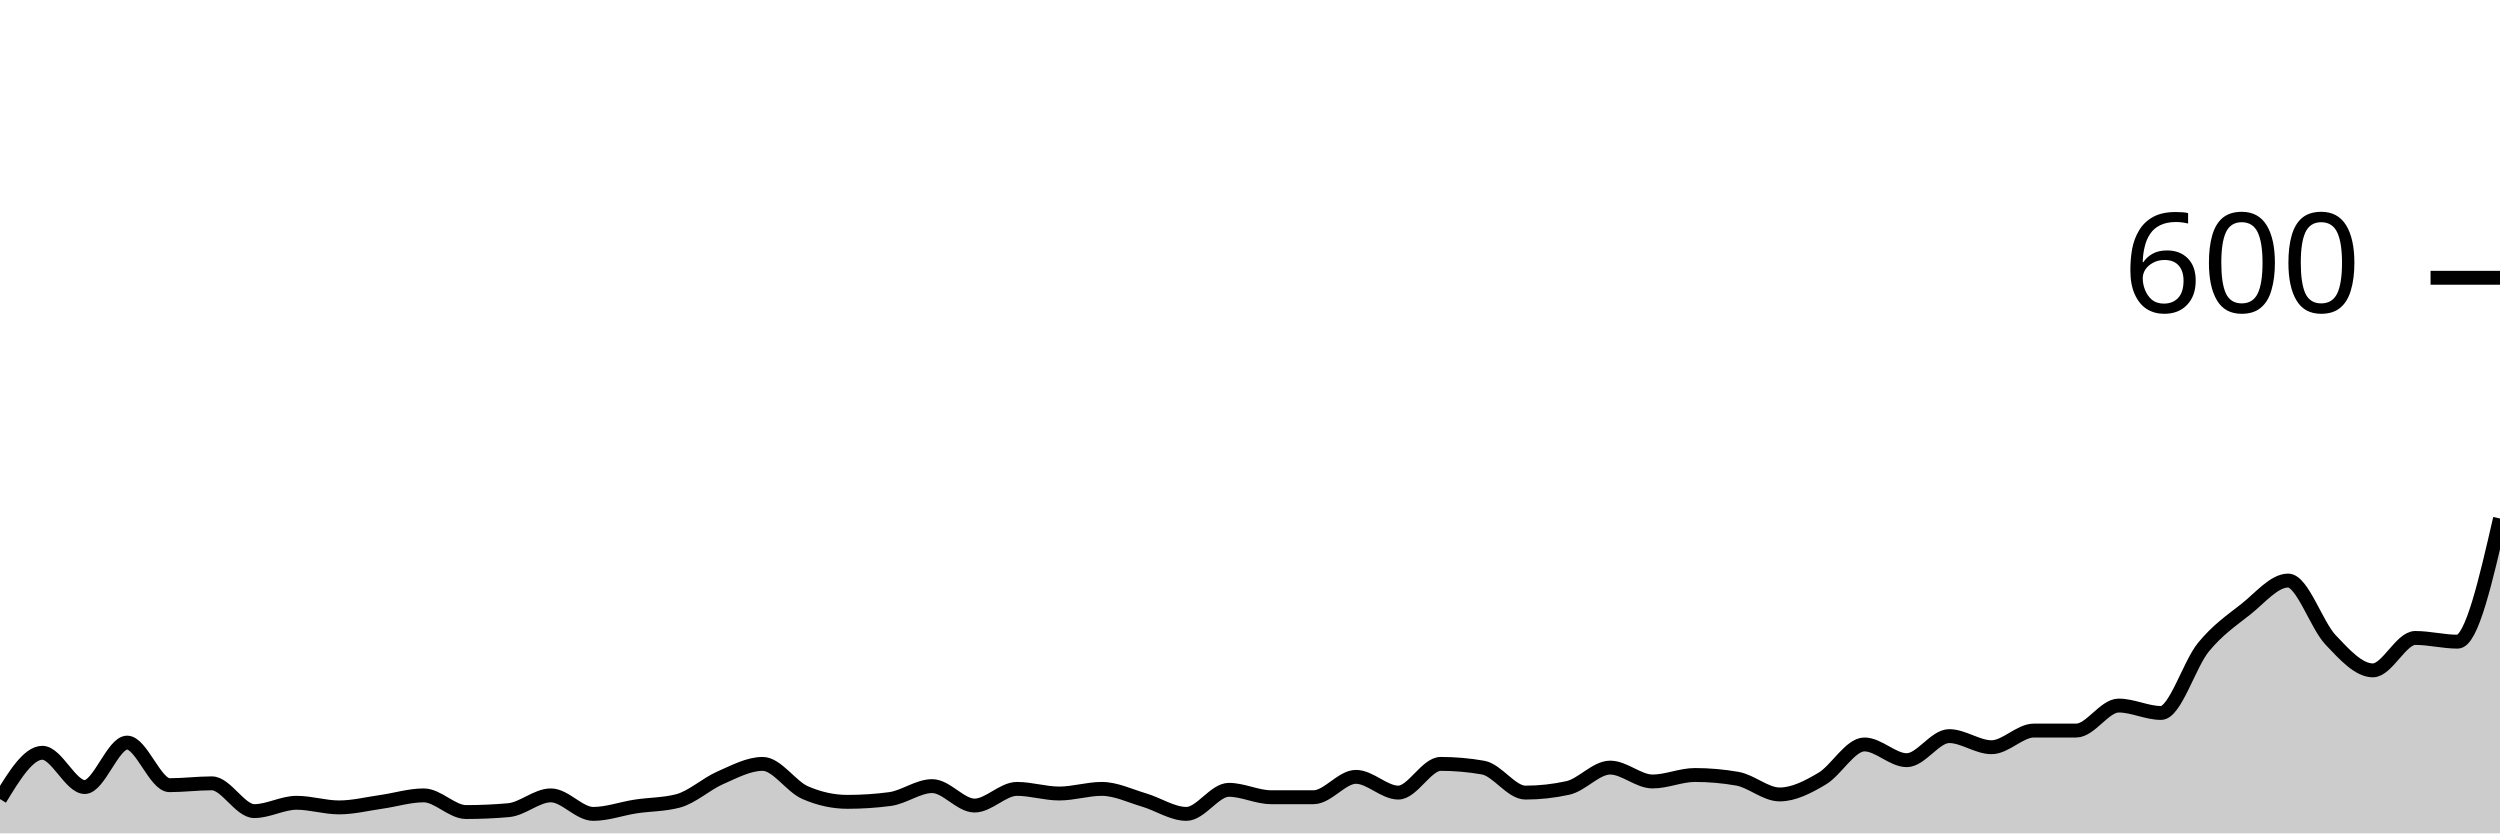
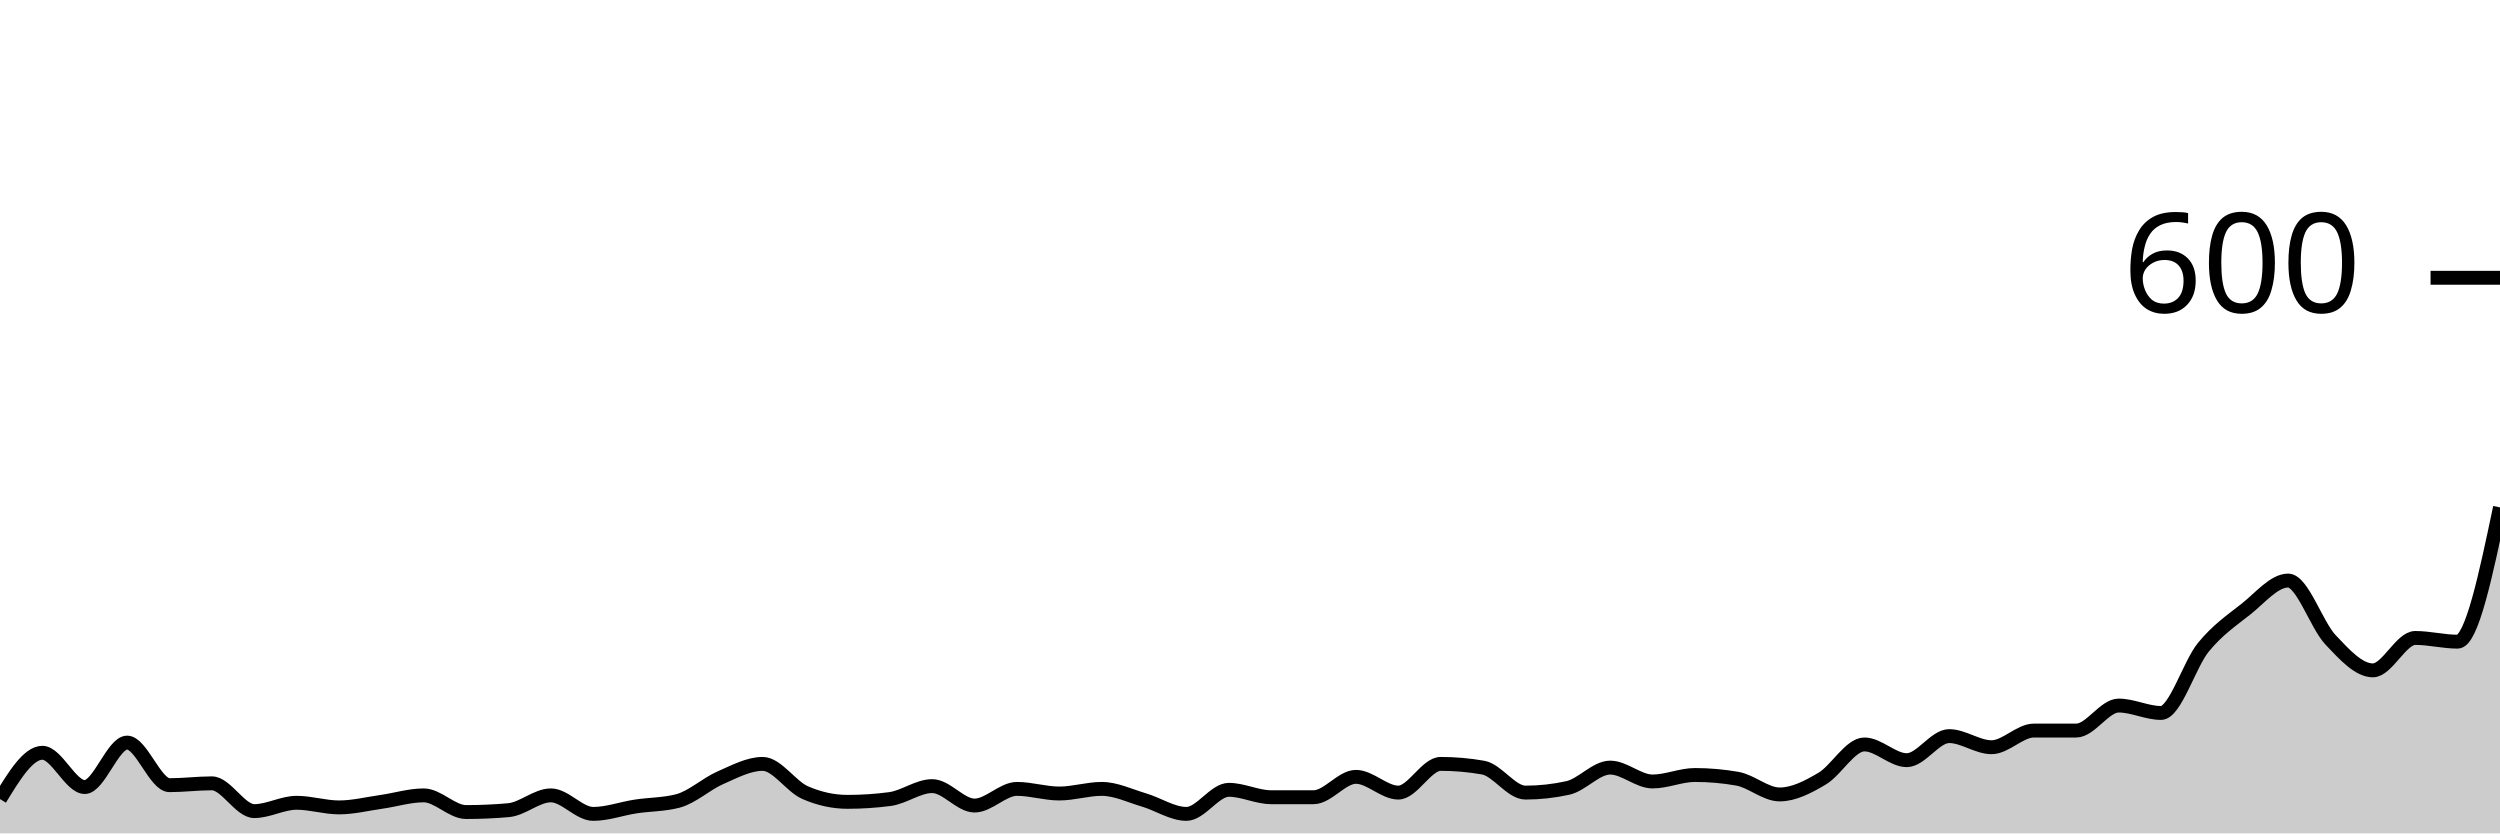
<svg xmlns="http://www.w3.org/2000/svg" viewBox="0 0 180 60">
  <g transform="translate(0,20)">
-     <path class="area" fill="rgba(0, 0, 0, 0.2)" d="M0,37.533C1.017,35.867,2.034,34.2,3.051,34.2C4.068,34.2,5.085,36.667,6.102,36.667C7.119,36.667,8.136,33.467,9.153,33.467C10.169,33.467,11.186,36.533,12.203,36.533C13.22,36.533,14.237,36.4,15.254,36.4C16.271,36.4,17.288,38.4,18.305,38.4C19.322,38.4,20.339,37.8,21.356,37.8C22.373,37.8,23.39,38.133,24.407,38.133C25.424,38.133,26.441,37.878,27.458,37.733C28.475,37.589,29.492,37.267,30.508,37.267C31.525,37.267,32.542,38.467,33.559,38.467C34.576,38.467,35.593,38.422,36.61,38.333C37.627,38.244,38.644,37.267,39.661,37.267C40.678,37.267,41.695,38.6,42.712,38.6C43.729,38.6,44.746,38.222,45.763,38.067C46.78,37.911,47.797,37.933,48.814,37.667C49.831,37.4,50.847,36.444,51.864,36C52.881,35.556,53.898,35,54.915,35C55.932,35,56.949,36.622,57.966,37.067C58.983,37.511,60,37.733,61.017,37.733C62.034,37.733,63.051,37.667,64.068,37.533C65.085,37.4,66.102,36.6,67.119,36.6C68.136,36.6,69.153,38,70.169,38C71.186,38,72.203,36.8,73.22,36.8C74.237,36.8,75.254,37.133,76.271,37.133C77.288,37.133,78.305,36.8,79.322,36.8C80.339,36.8,81.356,37.3,82.373,37.6C83.39,37.9,84.407,38.6,85.424,38.6C86.441,38.6,87.458,36.867,88.475,36.867C89.492,36.867,90.508,37.4,91.525,37.4C92.542,37.4,93.559,37.4,94.576,37.4C95.593,37.4,96.61,35.933,97.627,35.933C98.644,35.933,99.661,37.067,100.678,37.067C101.695,37.067,102.712,35,103.729,35C104.746,35,105.763,35.089,106.78,35.267C107.797,35.444,108.814,37.067,109.831,37.067C110.847,37.067,111.864,36.956,112.881,36.733C113.898,36.511,114.915,35.267,115.932,35.267C116.949,35.267,117.966,36.267,118.983,36.267C120,36.267,121.017,35.8,122.034,35.8C123.051,35.8,124.068,35.889,125.085,36.067C126.102,36.244,127.119,37.2,128.136,37.2C129.153,37.2,130.169,36.667,131.186,36.067C132.203,35.467,133.22,33.6,134.237,33.6C135.254,33.6,136.271,34.733,137.288,34.733C138.305,34.733,139.322,33,140.339,33C141.356,33,142.373,33.8,143.39,33.8C144.407,33.8,145.424,32.6,146.441,32.6C147.458,32.6,148.475,32.6,149.492,32.6C150.508,32.6,151.525,30.8,152.542,30.8C153.559,30.8,154.576,31.333,155.593,31.333C156.61,31.333,157.627,27.844,158.644,26.6C159.661,25.356,160.678,24.667,161.695,23.867C162.712,23.067,163.729,21.8,164.746,21.8C165.763,21.8,166.78,24.989,167.797,26.067C168.814,27.144,169.831,28.267,170.847,28.267C171.864,28.267,172.881,25.933,173.898,25.933C174.915,25.933,175.932,26.2,176.949,26.2C177.966,26.2,178.983,21.767,180,17.333L180,40C178.983,40,177.966,40,176.949,40C175.932,40,174.915,40,173.898,40C172.881,40,171.864,40,170.847,40C169.831,40,168.814,40,167.797,40C166.78,40,165.763,40,164.746,40C163.729,40,162.712,40,161.695,40C160.678,40,159.661,40,158.644,40C157.627,40,156.61,40,155.593,40C154.576,40,153.559,40,152.542,40C151.525,40,150.508,40,149.492,40C148.475,40,147.458,40,146.441,40C145.424,40,144.407,40,143.39,40C142.373,40,141.356,40,140.339,40C139.322,40,138.305,40,137.288,40C136.271,40,135.254,40,134.237,40C133.22,40,132.203,40,131.186,40C130.169,40,129.153,40,128.136,40C127.119,40,126.102,40,125.085,40C124.068,40,123.051,40,122.034,40C121.017,40,120,40,118.983,40C117.966,40,116.949,40,115.932,40C114.915,40,113.898,40,112.881,40C111.864,40,110.847,40,109.831,40C108.814,40,107.797,40,106.78,40C105.763,40,104.746,40,103.729,40C102.712,40,101.695,40,100.678,40C99.661,40,98.644,40,97.627,40C96.61,40,95.593,40,94.576,40C93.559,40,92.542,40,91.525,40C90.508,40,89.492,40,88.475,40C87.458,40,86.441,40,85.424,40C84.407,40,83.39,40,82.373,40C81.356,40,80.339,40,79.322,40C78.305,40,77.288,40,76.271,40C75.254,40,74.237,40,73.22,40C72.203,40,71.186,40,70.169,40C69.153,40,68.136,40,67.119,40C66.102,40,65.085,40,64.068,40C63.051,40,62.034,40,61.017,40C60,40,58.983,40,57.966,40C56.949,40,55.932,40,54.915,40C53.898,40,52.881,40,51.864,40C50.847,40,49.831,40,48.814,40C47.797,40,46.78,40,45.763,40C44.746,40,43.729,40,42.712,40C41.695,40,40.678,40,39.661,40C38.644,40,37.627,40,36.61,40C35.593,40,34.576,40,33.559,40C32.542,40,31.525,40,30.508,40C29.492,40,28.475,40,27.458,40C26.441,40,25.424,40,24.407,40C23.39,40,22.373,40,21.356,40C20.339,40,19.322,40,18.305,40C17.288,40,16.271,40,15.254,40C14.237,40,13.22,40,12.203,40C11.186,40,10.169,40,9.153,40C8.136,40,7.119,40,6.102,40C5.085,40,4.068,40,3.051,40C2.034,40,1.017,40,0,40Z" />
-     <path class="line" stroke="black" fill="none" d="M0,37.533C1.017,35.867,2.034,34.2,3.051,34.2C4.068,34.2,5.085,36.667,6.102,36.667C7.119,36.667,8.136,33.467,9.153,33.467C10.169,33.467,11.186,36.533,12.203,36.533C13.22,36.533,14.237,36.4,15.254,36.4C16.271,36.4,17.288,38.4,18.305,38.4C19.322,38.4,20.339,37.8,21.356,37.8C22.373,37.8,23.39,38.133,24.407,38.133C25.424,38.133,26.441,37.878,27.458,37.733C28.475,37.589,29.492,37.267,30.508,37.267C31.525,37.267,32.542,38.467,33.559,38.467C34.576,38.467,35.593,38.422,36.61,38.333C37.627,38.244,38.644,37.267,39.661,37.267C40.678,37.267,41.695,38.6,42.712,38.6C43.729,38.6,44.746,38.222,45.763,38.067C46.78,37.911,47.797,37.933,48.814,37.667C49.831,37.4,50.847,36.444,51.864,36C52.881,35.556,53.898,35,54.915,35C55.932,35,56.949,36.622,57.966,37.067C58.983,37.511,60,37.733,61.017,37.733C62.034,37.733,63.051,37.667,64.068,37.533C65.085,37.4,66.102,36.6,67.119,36.6C68.136,36.6,69.153,38,70.169,38C71.186,38,72.203,36.8,73.22,36.8C74.237,36.8,75.254,37.133,76.271,37.133C77.288,37.133,78.305,36.8,79.322,36.8C80.339,36.8,81.356,37.3,82.373,37.6C83.39,37.9,84.407,38.6,85.424,38.6C86.441,38.6,87.458,36.867,88.475,36.867C89.492,36.867,90.508,37.4,91.525,37.4C92.542,37.4,93.559,37.4,94.576,37.4C95.593,37.4,96.61,35.933,97.627,35.933C98.644,35.933,99.661,37.067,100.678,37.067C101.695,37.067,102.712,35,103.729,35C104.746,35,105.763,35.089,106.78,35.267C107.797,35.444,108.814,37.067,109.831,37.067C110.847,37.067,111.864,36.956,112.881,36.733C113.898,36.511,114.915,35.267,115.932,35.267C116.949,35.267,117.966,36.267,118.983,36.267C120,36.267,121.017,35.8,122.034,35.8C123.051,35.8,124.068,35.889,125.085,36.067C126.102,36.244,127.119,37.2,128.136,37.2C129.153,37.2,130.169,36.667,131.186,36.067C132.203,35.467,133.22,33.6,134.237,33.6C135.254,33.6,136.271,34.733,137.288,34.733C138.305,34.733,139.322,33,140.339,33C141.356,33,142.373,33.8,143.39,33.8C144.407,33.8,145.424,32.6,146.441,32.6C147.458,32.6,148.475,32.6,149.492,32.6C150.508,32.6,151.525,30.8,152.542,30.8C153.559,30.8,154.576,31.333,155.593,31.333C156.61,31.333,157.627,27.844,158.644,26.6C159.661,25.356,160.678,24.667,161.695,23.867C162.712,23.067,163.729,21.8,164.746,21.8C165.763,21.8,166.78,24.989,167.797,26.067C168.814,27.144,169.831,28.267,170.847,28.267C171.864,28.267,172.881,25.933,173.898,25.933C174.915,25.933,175.932,26.2,176.949,26.2C177.966,26.2,178.983,21.767,180,17.333" />
+     <path class="area" fill="rgba(0, 0, 0, 0.2)" d="M0,37.533C1.017,35.867,2.034,34.2,3.051,34.2C4.068,34.2,5.085,36.667,6.102,36.667C7.119,36.667,8.136,33.467,9.153,33.467C10.169,33.467,11.186,36.533,12.203,36.533C13.22,36.533,14.237,36.4,15.254,36.4C16.271,36.4,17.288,38.4,18.305,38.4C19.322,38.4,20.339,37.8,21.356,37.8C22.373,37.8,23.39,38.133,24.407,38.133C25.424,38.133,26.441,37.878,27.458,37.733C28.475,37.589,29.492,37.267,30.508,37.267C31.525,37.267,32.542,38.467,33.559,38.467C34.576,38.467,35.593,38.422,36.61,38.333C37.627,38.244,38.644,37.267,39.661,37.267C40.678,37.267,41.695,38.6,42.712,38.6C43.729,38.6,44.746,38.222,45.763,38.067C46.78,37.911,47.797,37.933,48.814,37.667C49.831,37.4,50.847,36.444,51.864,36C52.881,35.556,53.898,35,54.915,35C55.932,35,56.949,36.622,57.966,37.067C58.983,37.511,60,37.733,61.017,37.733C62.034,37.733,63.051,37.667,64.068,37.533C65.085,37.4,66.102,36.6,67.119,36.6C68.136,36.6,69.153,38,70.169,38C71.186,38,72.203,36.8,73.22,36.8C74.237,36.8,75.254,37.133,76.271,37.133C77.288,37.133,78.305,36.8,79.322,36.8C80.339,36.8,81.356,37.3,82.373,37.6C83.39,37.9,84.407,38.6,85.424,38.6C86.441,38.6,87.458,36.867,88.475,36.867C89.492,36.867,90.508,37.4,91.525,37.4C92.542,37.4,93.559,37.4,94.576,37.4C95.593,37.4,96.61,35.933,97.627,35.933C98.644,35.933,99.661,37.067,100.678,37.067C101.695,37.067,102.712,35,103.729,35C104.746,35,105.763,35.089,106.78,35.267C107.797,35.444,108.814,37.067,109.831,37.067C110.847,37.067,111.864,36.956,112.881,36.733C113.898,36.511,114.915,35.267,115.932,35.267C116.949,35.267,117.966,36.267,118.983,36.267C120,36.267,121.017,35.8,122.034,35.8C123.051,35.8,124.068,35.889,125.085,36.067C126.102,36.244,127.119,37.2,128.136,37.2C129.153,37.2,130.169,36.667,131.186,36.067C132.203,35.467,133.22,33.6,134.237,33.6C135.254,33.6,136.271,34.733,137.288,34.733C138.305,34.733,139.322,33,140.339,33C141.356,33,142.373,33.8,143.39,33.8C144.407,33.8,145.424,32.6,146.441,32.6C147.458,32.6,148.475,32.6,149.492,32.6C150.508,32.6,151.525,30.8,152.542,30.8C153.559,30.8,154.576,31.333,155.593,31.333C156.61,31.333,157.627,27.844,158.644,26.6C159.661,25.356,160.678,24.667,161.695,23.867C162.712,23.067,163.729,21.8,164.746,21.8C165.763,21.8,166.78,24.989,167.797,26.067C168.814,27.144,169.831,28.267,170.847,28.267C171.864,28.267,172.881,25.933,173.898,25.933C174.915,25.933,175.932,26.2,176.949,26.2C177.966,26.2,178.983,21.367,180,16.533L180,40C178.983,40,177.966,40,176.949,40C175.932,40,174.915,40,173.898,40C172.881,40,171.864,40,170.847,40C169.831,40,168.814,40,167.797,40C166.78,40,165.763,40,164.746,40C163.729,40,162.712,40,161.695,40C160.678,40,159.661,40,158.644,40C157.627,40,156.61,40,155.593,40C154.576,40,153.559,40,152.542,40C151.525,40,150.508,40,149.492,40C148.475,40,147.458,40,146.441,40C145.424,40,144.407,40,143.39,40C142.373,40,141.356,40,140.339,40C139.322,40,138.305,40,137.288,40C136.271,40,135.254,40,134.237,40C133.22,40,132.203,40,131.186,40C130.169,40,129.153,40,128.136,40C127.119,40,126.102,40,125.085,40C124.068,40,123.051,40,122.034,40C121.017,40,120,40,118.983,40C117.966,40,116.949,40,115.932,40C114.915,40,113.898,40,112.881,40C111.864,40,110.847,40,109.831,40C108.814,40,107.797,40,106.78,40C105.763,40,104.746,40,103.729,40C102.712,40,101.695,40,100.678,40C99.661,40,98.644,40,97.627,40C96.61,40,95.593,40,94.576,40C93.559,40,92.542,40,91.525,40C90.508,40,89.492,40,88.475,40C87.458,40,86.441,40,85.424,40C84.407,40,83.39,40,82.373,40C81.356,40,80.339,40,79.322,40C78.305,40,77.288,40,76.271,40C75.254,40,74.237,40,73.22,40C72.203,40,71.186,40,70.169,40C69.153,40,68.136,40,67.119,40C66.102,40,65.085,40,64.068,40C63.051,40,62.034,40,61.017,40C60,40,58.983,40,57.966,40C56.949,40,55.932,40,54.915,40C53.898,40,52.881,40,51.864,40C50.847,40,49.831,40,48.814,40C47.797,40,46.78,40,45.763,40C44.746,40,43.729,40,42.712,40C41.695,40,40.678,40,39.661,40C38.644,40,37.627,40,36.61,40C35.593,40,34.576,40,33.559,40C32.542,40,31.525,40,30.508,40C29.492,40,28.475,40,27.458,40C26.441,40,25.424,40,24.407,40C23.39,40,22.373,40,21.356,40C20.339,40,19.322,40,18.305,40C17.288,40,16.271,40,15.254,40C14.237,40,13.22,40,12.203,40C11.186,40,10.169,40,9.153,40C8.136,40,7.119,40,6.102,40C5.085,40,4.068,40,3.051,40C2.034,40,1.017,40,0,40Z" />
+     <path class="line" stroke="black" fill="none" d="M0,37.533C1.017,35.867,2.034,34.2,3.051,34.2C4.068,34.2,5.085,36.667,6.102,36.667C7.119,36.667,8.136,33.467,9.153,33.467C10.169,33.467,11.186,36.533,12.203,36.533C13.22,36.533,14.237,36.4,15.254,36.4C16.271,36.4,17.288,38.4,18.305,38.4C19.322,38.4,20.339,37.8,21.356,37.8C22.373,37.8,23.39,38.133,24.407,38.133C25.424,38.133,26.441,37.878,27.458,37.733C28.475,37.589,29.492,37.267,30.508,37.267C31.525,37.267,32.542,38.467,33.559,38.467C34.576,38.467,35.593,38.422,36.61,38.333C37.627,38.244,38.644,37.267,39.661,37.267C40.678,37.267,41.695,38.6,42.712,38.6C43.729,38.6,44.746,38.222,45.763,38.067C46.78,37.911,47.797,37.933,48.814,37.667C49.831,37.4,50.847,36.444,51.864,36C52.881,35.556,53.898,35,54.915,35C55.932,35,56.949,36.622,57.966,37.067C58.983,37.511,60,37.733,61.017,37.733C62.034,37.733,63.051,37.667,64.068,37.533C65.085,37.4,66.102,36.6,67.119,36.6C68.136,36.6,69.153,38,70.169,38C71.186,38,72.203,36.8,73.22,36.8C74.237,36.8,75.254,37.133,76.271,37.133C77.288,37.133,78.305,36.8,79.322,36.8C80.339,36.8,81.356,37.3,82.373,37.6C83.39,37.9,84.407,38.6,85.424,38.6C86.441,38.6,87.458,36.867,88.475,36.867C89.492,36.867,90.508,37.4,91.525,37.4C92.542,37.4,93.559,37.4,94.576,37.4C95.593,37.4,96.61,35.933,97.627,35.933C98.644,35.933,99.661,37.067,100.678,37.067C101.695,37.067,102.712,35,103.729,35C104.746,35,105.763,35.089,106.78,35.267C107.797,35.444,108.814,37.067,109.831,37.067C110.847,37.067,111.864,36.956,112.881,36.733C113.898,36.511,114.915,35.267,115.932,35.267C116.949,35.267,117.966,36.267,118.983,36.267C120,36.267,121.017,35.8,122.034,35.8C123.051,35.8,124.068,35.889,125.085,36.067C126.102,36.244,127.119,37.2,128.136,37.2C129.153,37.2,130.169,36.667,131.186,36.067C132.203,35.467,133.22,33.6,134.237,33.6C135.254,33.6,136.271,34.733,137.288,34.733C138.305,34.733,139.322,33,140.339,33C141.356,33,142.373,33.8,143.39,33.8C144.407,33.8,145.424,32.6,146.441,32.6C147.458,32.6,148.475,32.6,149.492,32.6C150.508,32.6,151.525,30.8,152.542,30.8C153.559,30.8,154.576,31.333,155.593,31.333C156.61,31.333,157.627,27.844,158.644,26.6C159.661,25.356,160.678,24.667,161.695,23.867C162.712,23.067,163.729,21.8,164.746,21.8C165.763,21.8,166.78,24.989,167.797,26.067C168.814,27.144,169.831,28.267,170.847,28.267C171.864,28.267,172.881,25.933,173.898,25.933C174.915,25.933,175.932,26.2,176.949,26.2C177.966,26.2,178.983,21.367,180,16.533" />
    <path class="axis-ceiling" stroke-width="1" stroke="black" fill="none" d="M175,0L180,0" />
    <text class="axis-ceiling-label" font-family="sans-serif" text-anchor="end" font-size="10px" x="170" y="2.5">600</text>
  </g>
</svg>
